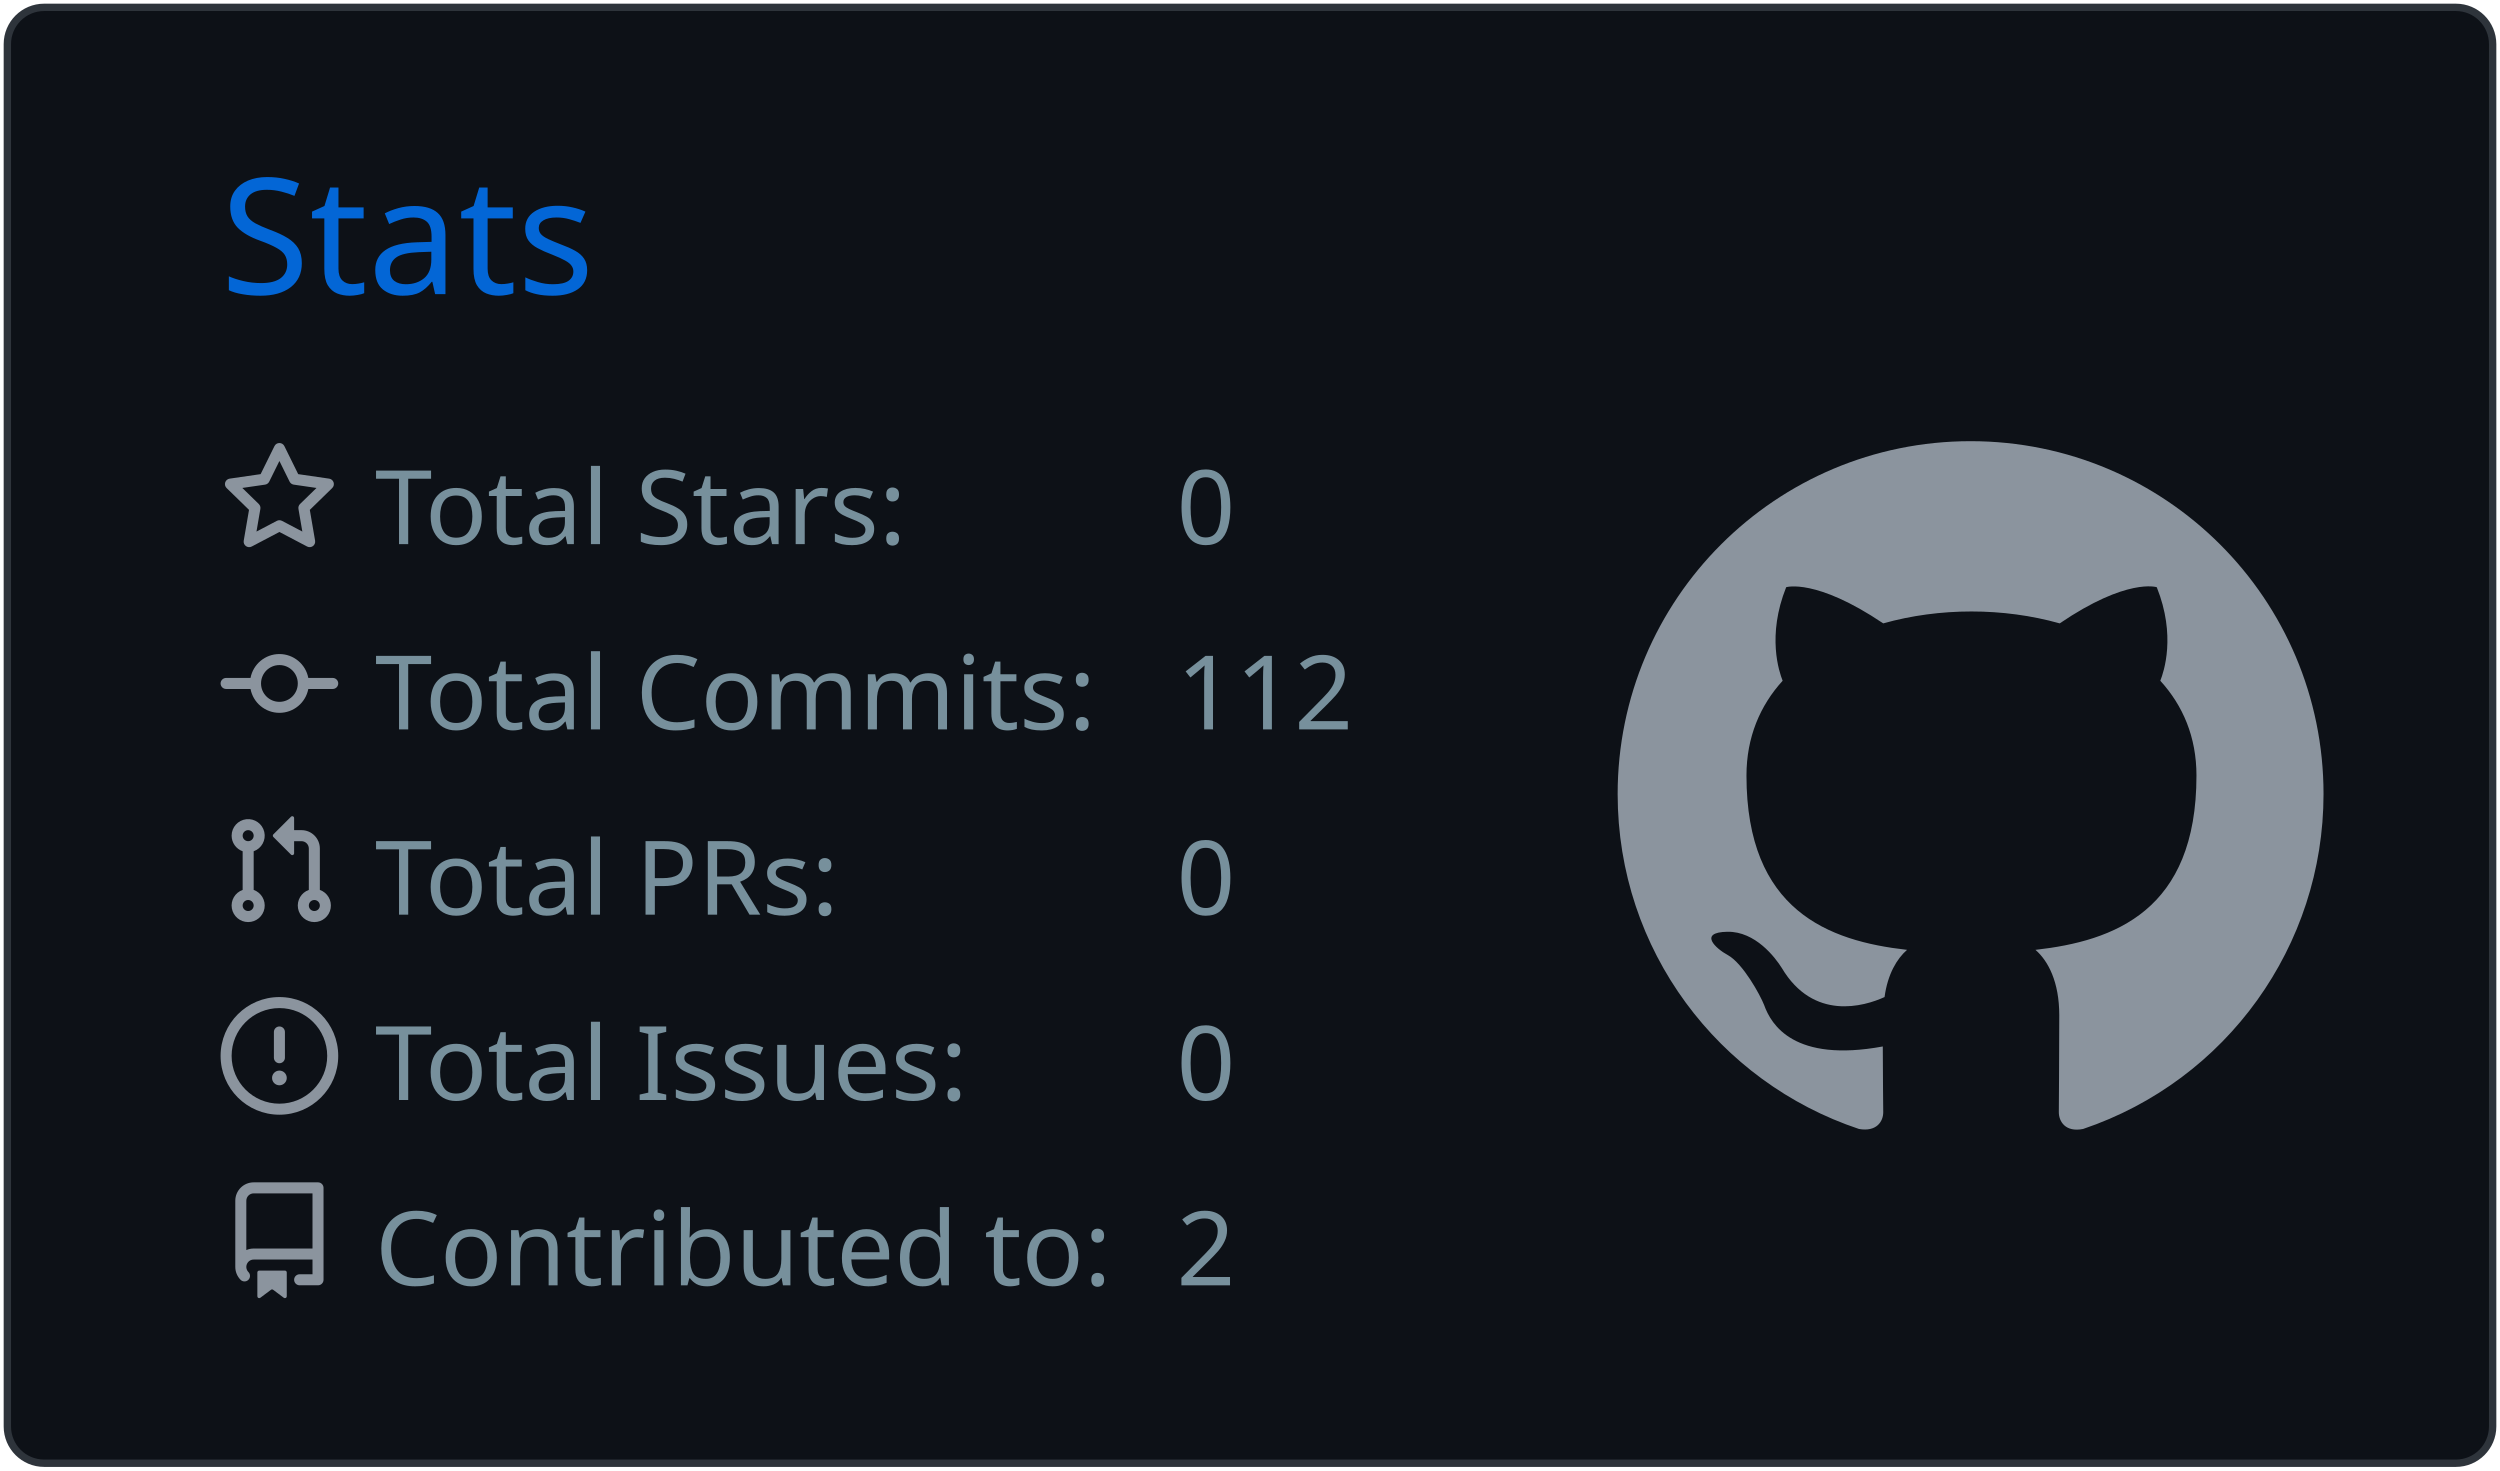
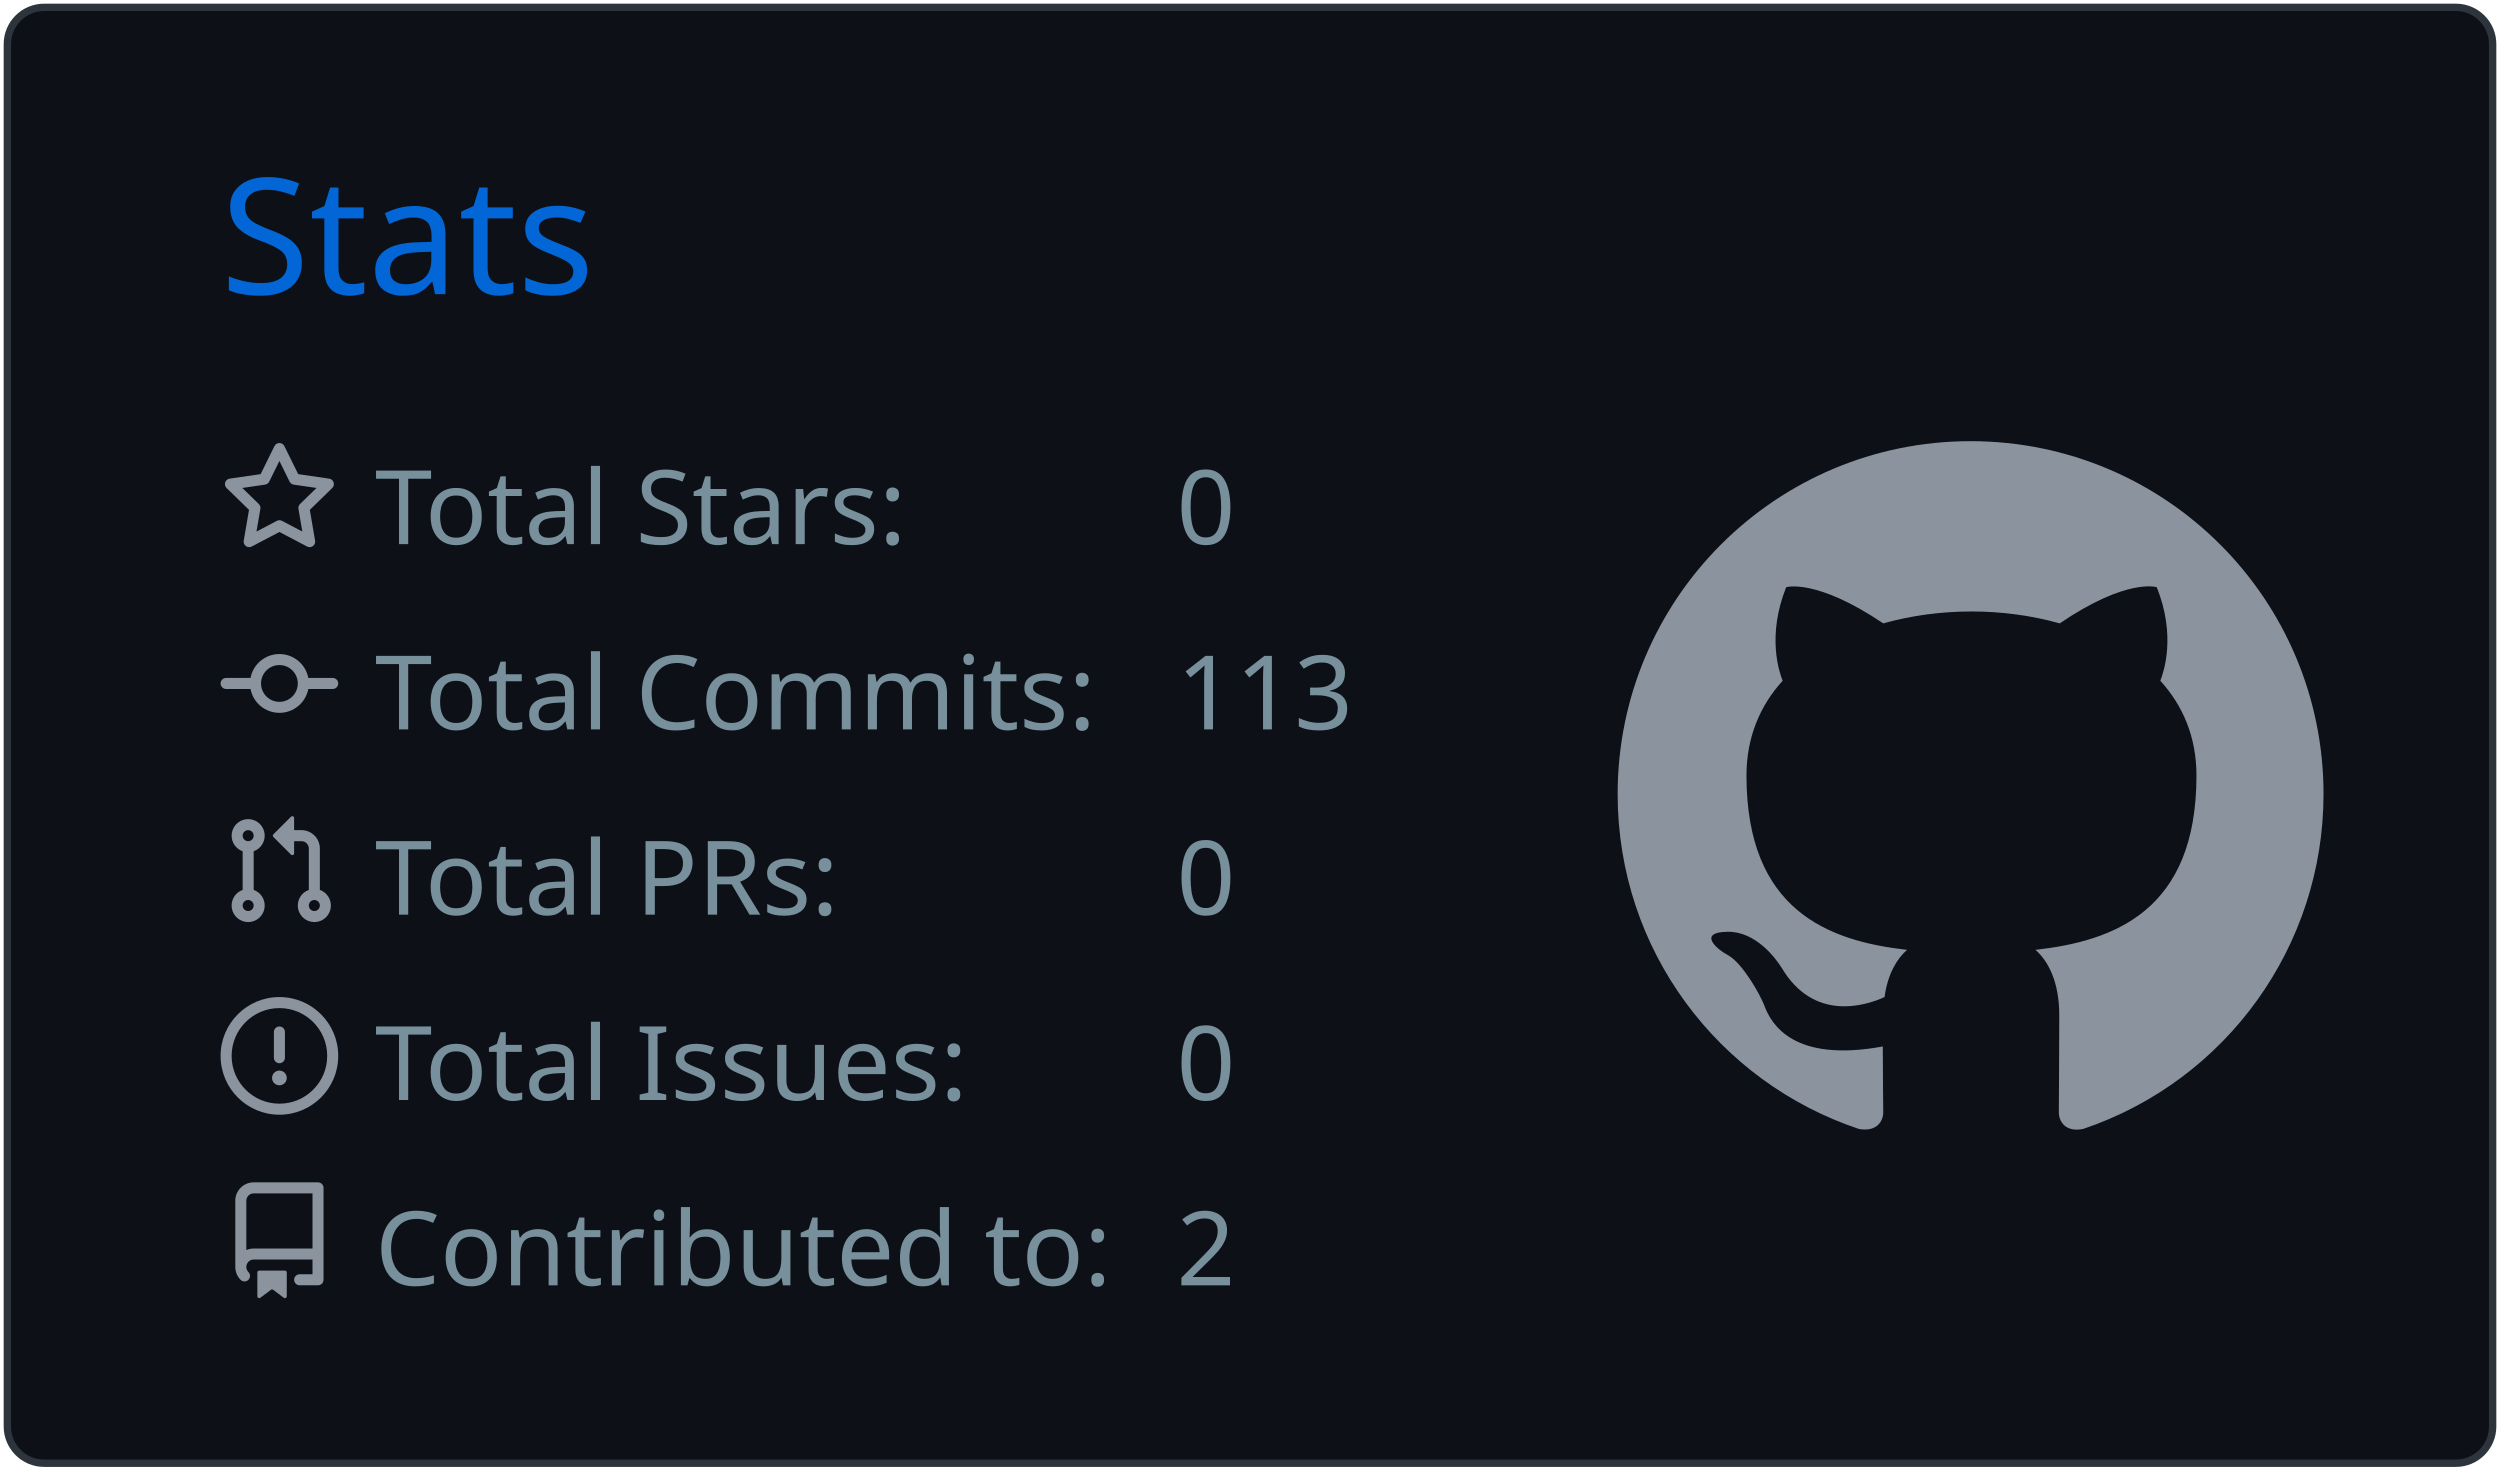
<svg xmlns="http://www.w3.org/2000/svg" width="340" height="200" viewBox="0 0 340 200">
  <style>* {
          font-family: 'Segoe UI', Ubuntu, "Helvetica Neue", Sans-Serif
        }</style>
  <g class="gpsc-root">
    <rect x="1" y="1" rx="5" ry="5" height="99%" width="99.412%" stroke="#2e343b" stroke-width="1" fill="#0d1117" stroke-opacity="1" />
    <text x="30" y="40" class="gpsc-item" style="--gpsc-i: 0; font-size: 22px; fill: #0366d6;">Stats</text>
    <g transform="translate(0,40)">
      <g transform="translate(30,20)">
        <g class="gpsc-item" style="--gpsc-i: 0;">
          <g transform="translate(0,0)" width="14" height="14" fill="#8b949e">
            <path fill-rule="evenodd" d="M8 .25a.75.75 0 01.673.418l1.882 3.815 4.21.612a.75.75 0 01.416 1.279l-3.046 2.97.719 4.192a.75.75 0 01-1.088.791L8 12.347l-3.766 1.98a.75.75 0 01-1.088-.79l.72-4.194L.818 6.374a.75.75 0 01.416-1.28l4.21-.611L7.327.668A.75.75 0 018 .25zm0 2.445L6.615 5.5a.75.75 0 01-.564.41l-3.097.45 2.24 2.184a.75.75 0 01.216.664l-.528 3.084 2.769-1.456a.75.75 0 01.698 0l2.77 1.456-.53-3.084a.75.75 0 01.216-.664l2.24-2.183-3.096-.45a.75.75 0 01-.564-.41L8 2.694v.001z" />
          </g>
        </g>
        <g class="gpsc-item" style="--gpsc-i: 1;">
          <g transform="translate(0,25.2)" width="14" height="14" fill="#8b949e">
            <path fill-rule="evenodd" d="M10.5 7.75a2.5 2.5 0 11-5 0 2.5 2.5 0 015 0zm1.43.75a4.002 4.002 0 01-7.86 0H.75a.75.75 0 110-1.5h3.32a4.001 4.001 0 017.86 0h3.32a.75.75 0 110 1.5h-3.32z" />
          </g>
        </g>
        <g class="gpsc-item" style="--gpsc-i: 2;">
          <g transform="translate(0,50.4)" width="14" height="14" fill="#8b949e">
            <path fill-rule="evenodd" d="M7.177 3.073L9.573.677A.25.25 0 0110 .854v4.792a.25.25 0 01-.427.177L7.177 3.427a.25.25 0 010-.354zM3.75 2.5a.75.75 0 100 1.5.75.75 0 000-1.5zm-2.25.75a2.25 2.25 0 113 2.122v5.256a2.251 2.251 0 11-1.5 0V5.372A2.25 2.25 0 011.5 3.25zM11 2.5h-1V4h1a1 1 0 011 1v5.628a2.251 2.251 0 101.5 0V5A2.5 2.5 0 0011 2.5zm1 10.25a.75.75 0 111.5 0 .75.75 0 01-1.5 0zM3.75 12a.75.75 0 100 1.5.75.75 0 000-1.5z" />
          </g>
        </g>
        <g class="gpsc-item" style="--gpsc-i: 3;">
          <g transform="translate(0,75.6)" width="14" height="14" fill="#8b949e">
            <path fill-rule="evenodd" d="M8 1.5a6.5 6.5 0 100 13 6.5 6.5 0 000-13zM0 8a8 8 0 1116 0A8 8 0 010 8zm9 3a1 1 0 11-2 0 1 1 0 012 0zm-.25-6.25a.75.75 0 00-1.5 0v3.5a.75.75 0 001.5 0v-3.5z" />
          </g>
        </g>
        <g class="gpsc-item" style="--gpsc-i: 4;">
          <g transform="translate(0,100.8)" width="14" height="14" fill="#8b949e">
            <path fill-rule="evenodd" d="M2 2.5A2.5 2.5 0 014.5 0h8.75a.75.75 0 01.75.75v12.5a.75.75 0 01-.75.75h-2.5a.75.75 0 110-1.5h1.75v-2h-8a1 1 0 00-.714 1.7.75.75 0 01-1.072 1.05A2.495 2.495 0 012 11.5v-9zm10.5-1V9h-8c-.356 0-.694.074-1 .208V2.5a1 1 0 011-1h8zM5 12.25v3.25a.25.25 0 00.4.2l1.45-1.087a.25.25 0 01.3 0L8.6 15.7a.25.25 0 00.4-.2v-3.25a.25.25 0 00-.25-.25h-3.5a.25.25 0 00-.25.25z" />
          </g>
        </g>
        <text x="21" y="14" class="gpsc-item" style="--gpsc-i: 0; fill: #77909c; font-size: 14px;">Total Stars:</text>
        <text x="21" y="39.2" class="gpsc-item" style="--gpsc-i: 1; fill: #77909c; font-size: 14px;">Total Commits:</text>
        <text x="21" y="64.4" class="gpsc-item" style="--gpsc-i: 2; fill: #77909c; font-size: 14px;">Total PRs:</text>
        <text x="21" y="89.6" class="gpsc-item" style="--gpsc-i: 3; fill: #77909c; font-size: 14px;">Total Issues:</text>
        <text x="21" y="114.8" class="gpsc-item" style="--gpsc-i: 4; fill: #77909c; font-size: 14px;">Contributed to:</text>
        <text x="130" y="14" class="gpsc-item" style="--gpsc-i: 0; fill: #77909c; font-size: 14px;">0</text>
-         <text x="130" y="39.2" class="gpsc-item" style="--gpsc-i: 1; fill: #77909c; font-size: 14px;">112</text>
+         <text x="130" y="39.2" class="gpsc-item" style="--gpsc-i: 1; fill: #77909c; font-size: 14px;">113</text>
        <text x="130" y="64.4" class="gpsc-item" style="--gpsc-i: 2; fill: #77909c; font-size: 14px;">0</text>
        <text x="130" y="89.6" class="gpsc-item" style="--gpsc-i: 3; fill: #77909c; font-size: 14px;">0</text>
        <text x="130" y="114.8" class="gpsc-item" style="--gpsc-i: 4; fill: #77909c; font-size: 14px;">2</text>
      </g>
      <g transform="translate(220,20)">
        <g transform="scale(6)" style="fill: #8b949e;">
          <path fill-rule="evenodd" d="M8 0C3.58 0 0 3.58 0 8c0 3.54 2.29 6.53 5.47 7.59.4.07.55-.17.55-.38 0-.19-.01-.82-.01-1.49-2.01.37-2.53-.49-2.69-.94-.09-.23-.48-.94-.82-1.13-.28-.15-.68-.52-.01-.53.63-.01 1.08.58 1.23.82.72 1.21 1.87.87 2.33.66.07-.52.28-.87.51-1.07-1.78-.2-3.64-.89-3.64-3.95 0-.87.31-1.59.82-2.15-.08-.2-.36-1.02.08-2.12 0 0 .67-.21 2.2.82.64-.18 1.32-.27 2-.27.68 0 1.36.09 2 .27 1.53-1.04 2.2-.82 2.2-.82.44 1.1.16 1.92.08 2.12.51.56.82 1.27.82 2.15 0 3.07-1.87 3.75-3.65 3.95.29.25.54.73.54 1.48 0 1.07-.01 1.93-.01 2.2 0 .21.15.46.55.38A8.013 8.013 0 0016 8c0-4.42-3.58-8-8-8z" />
        </g>
      </g>
    </g>
  </g>
</svg>
